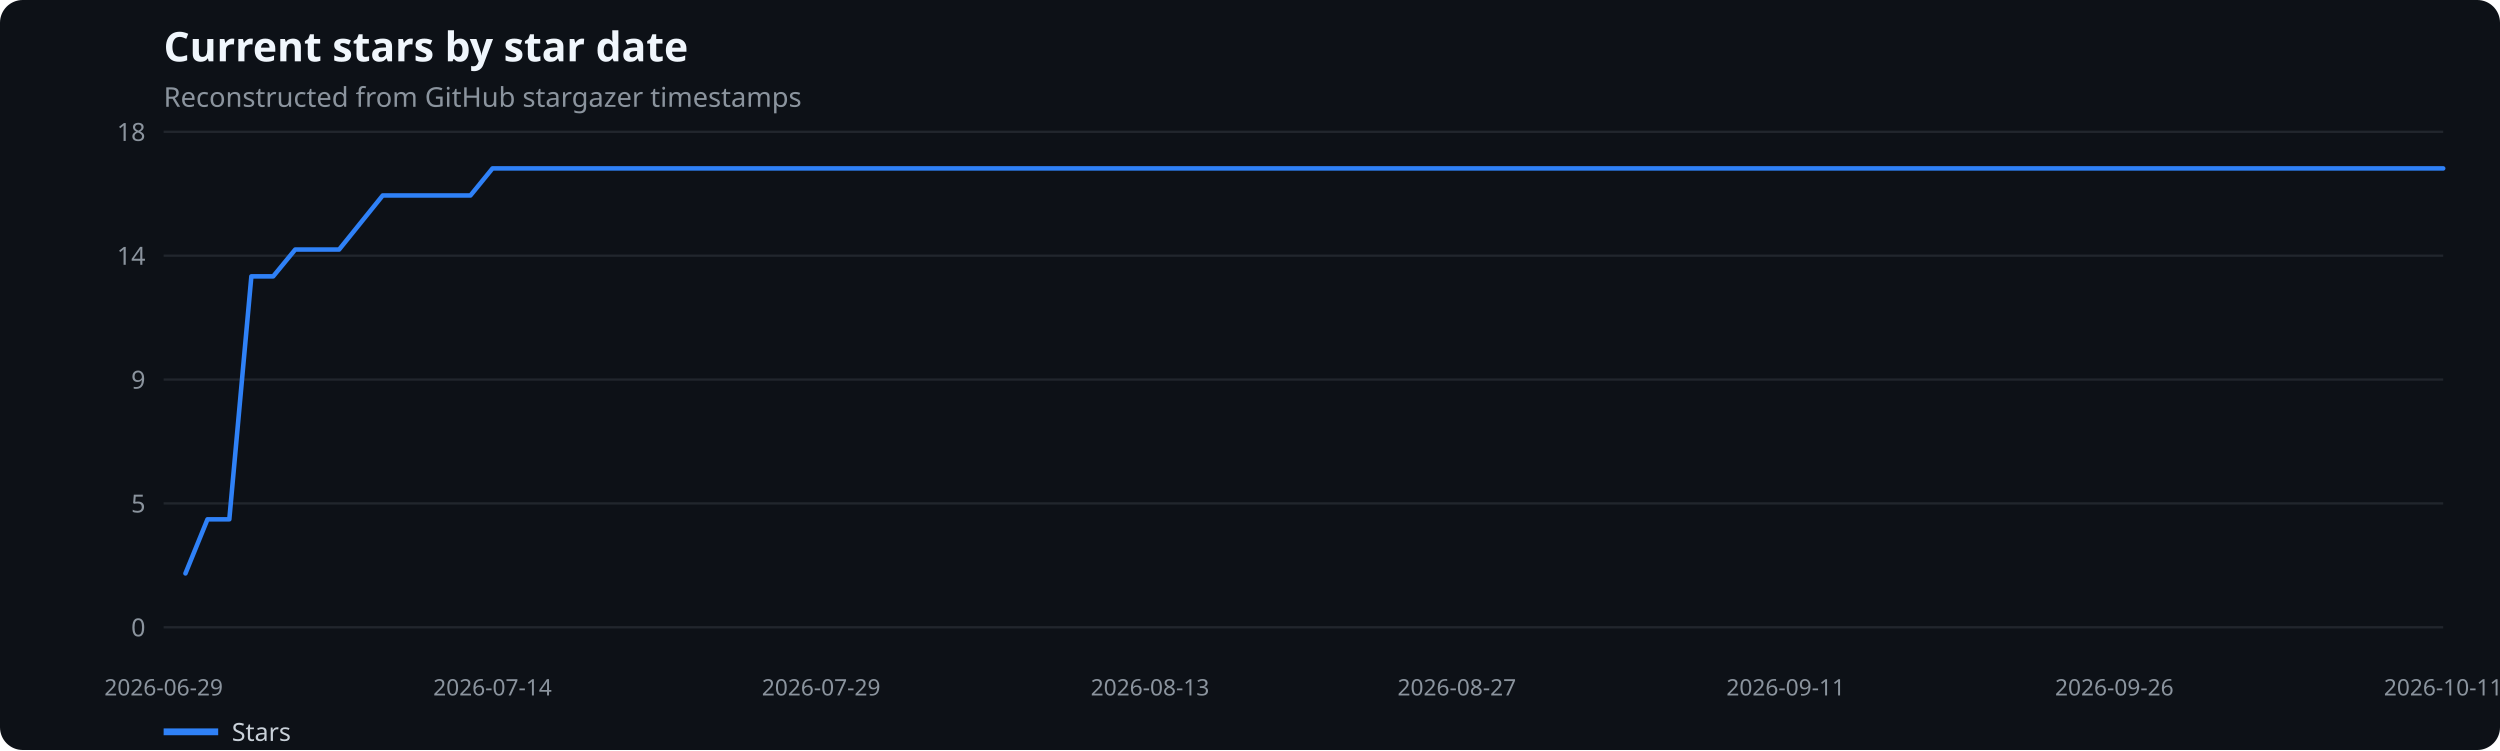
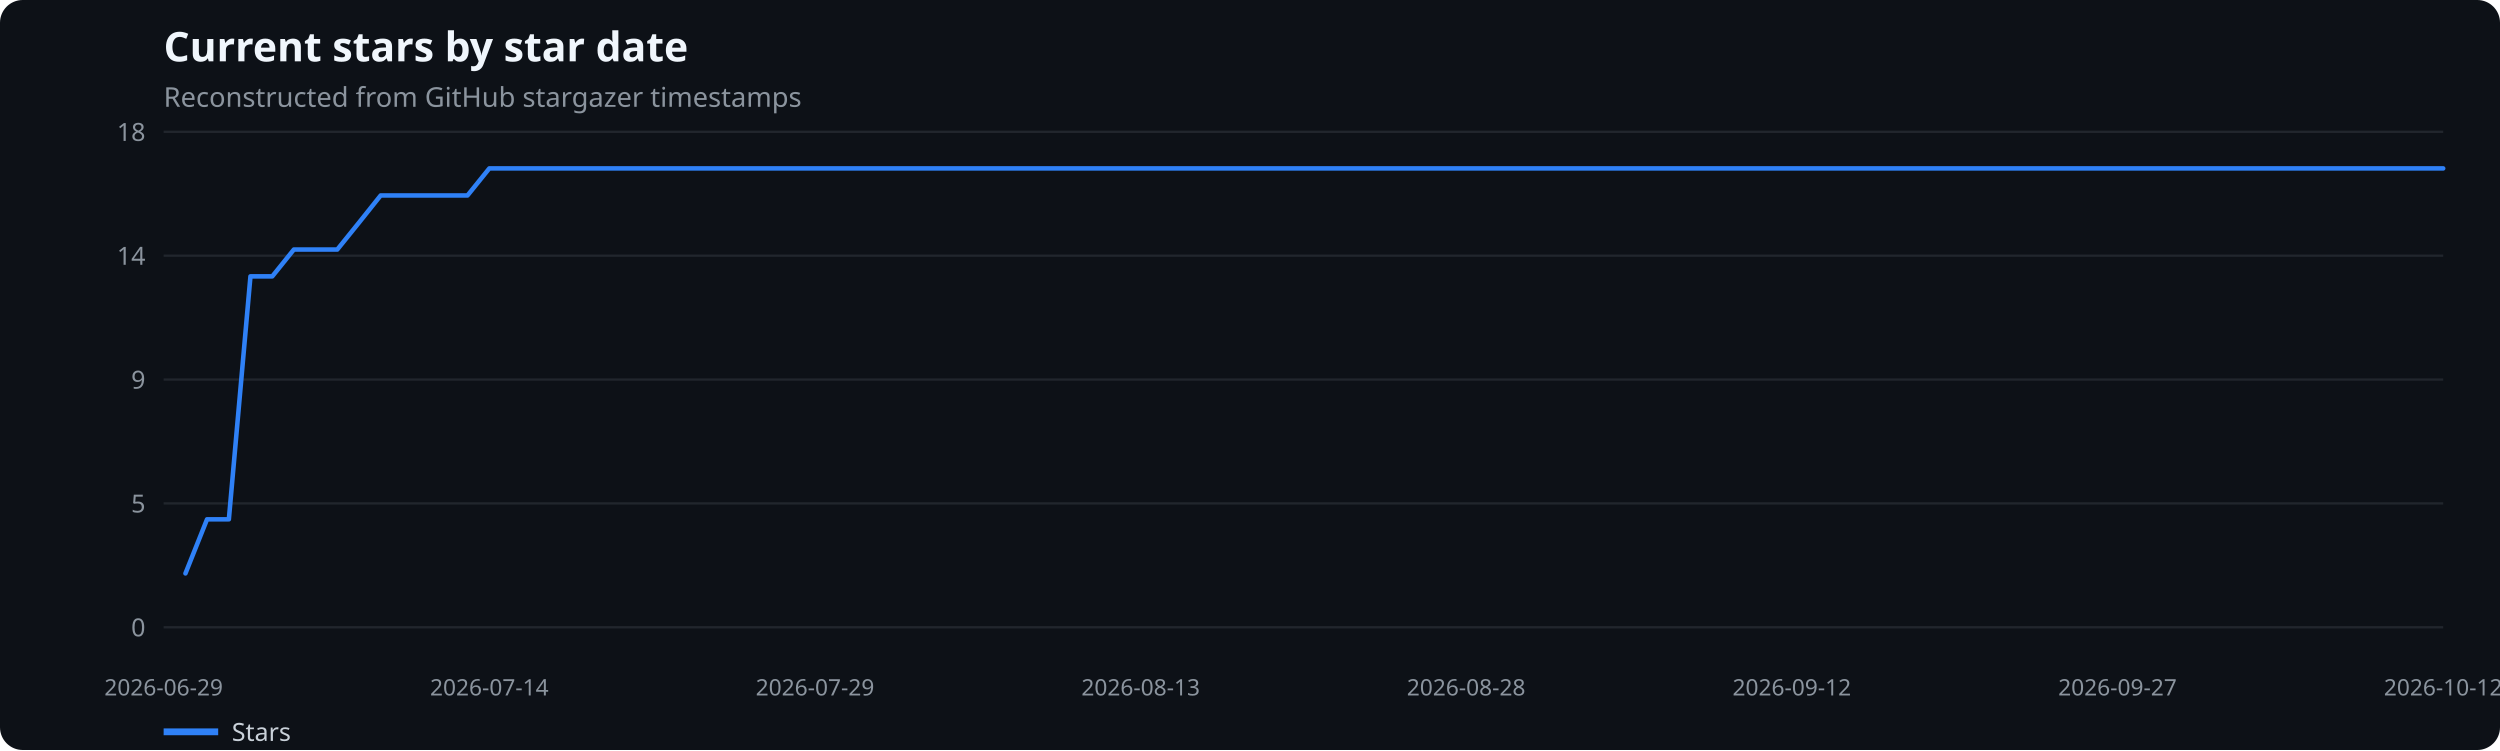
<svg xmlns="http://www.w3.org/2000/svg" width="1100" height="330" viewBox="0 0 1100 330" role="img" aria-label="Current stars by star date">
  <rect width="100%" height="100%" fill="#0d1117" rx="10" />
  <text x="72" y="27" fill="#f0f6fc" font-family="system-ui,sans-serif" font-size="18" font-weight="600">Current stars by star date</text>
  <text x="72" y="47" fill="#8b949e" font-family="system-ui,sans-serif" font-size="12">Reconstructed from GitHub stargazer timestamps</text>
  <line x1="72" x2="1075" y1="276.0" y2="276.0" stroke="#21262d" />
  <text x="64" y="280.0" text-anchor="end" fill="#8b949e" font-family="system-ui,sans-serif" font-size="11">0</text>
  <line x1="72" x2="1075" y1="221.5" y2="221.5" stroke="#21262d" />
  <text x="64" y="225.5" text-anchor="end" fill="#8b949e" font-family="system-ui,sans-serif" font-size="11">5</text>
  <line x1="72" x2="1075" y1="167.0" y2="167.0" stroke="#21262d" />
  <text x="64" y="171.0" text-anchor="end" fill="#8b949e" font-family="system-ui,sans-serif" font-size="11">9</text>
  <line x1="72" x2="1075" y1="112.5" y2="112.5" stroke="#21262d" />
  <text x="64" y="116.5" text-anchor="end" fill="#8b949e" font-family="system-ui,sans-serif" font-size="11">14</text>
  <line x1="72" x2="1075" y1="58.0" y2="58.0" stroke="#21262d" />
  <text x="64" y="62.0" text-anchor="end" fill="#8b949e" font-family="system-ui,sans-serif" font-size="11">18</text>
  <text x="72.0" y="306" text-anchor="middle" fill="#8b949e" font-family="system-ui,sans-serif" font-size="10">2026-06-29</text>
-   <text x="216.7" y="306" text-anchor="middle" fill="#8b949e" font-family="system-ui,sans-serif" font-size="10">2026-07-14</text>
-   <text x="361.3" y="306" text-anchor="middle" fill="#8b949e" font-family="system-ui,sans-serif" font-size="10">2026-07-29</text>
-   <text x="506.0" y="306" text-anchor="middle" fill="#8b949e" font-family="system-ui,sans-serif" font-size="10">2026-08-13</text>
-   <text x="641.0" y="306" text-anchor="middle" fill="#8b949e" font-family="system-ui,sans-serif" font-size="10">2026-08-27</text>
-   <text x="785.7" y="306" text-anchor="middle" fill="#8b949e" font-family="system-ui,sans-serif" font-size="10">2026-09-11</text>
-   <text x="930.3" y="306" text-anchor="middle" fill="#8b949e" font-family="system-ui,sans-serif" font-size="10">2026-09-26</text>
-   <text x="1075.0" y="306" text-anchor="middle" fill="#8b949e" font-family="system-ui,sans-serif" font-size="10">2026-10-11</text>
-   <polyline points="81.6,252.3 91.3,228.5 100.9,228.5 110.6,121.6 120.2,121.6 129.9,109.8 139.5,109.8 149.2,109.8 158.8,97.9 168.4,86.0 178.1,86.0 187.7,86.0 197.4,86.0 207.0,86.0 216.7,74.1 226.3,74.1 236.0,74.1 245.6,74.1 255.2,74.1 264.9,74.1 274.5,74.1 284.2,74.1 293.8,74.1 303.5,74.1 313.1,74.1 322.8,74.1 332.4,74.1 342.0,74.1 351.7,74.1 361.3,74.1 371.0,74.1 380.6,74.1 390.3,74.1 399.9,74.1 409.5,74.1 419.2,74.1 428.8,74.1 438.5,74.1 448.1,74.1 457.8,74.1 467.4,74.1 477.1,74.1 486.7,74.1 496.3,74.1 506.0,74.1 515.6,74.1 525.3,74.1 534.9,74.1 544.6,74.1 554.2,74.1 563.9,74.1 573.5,74.1 583.1,74.1 592.8,74.1 602.4,74.1 612.1,74.1 621.7,74.1 631.4,74.1 641.0,74.1 650.7,74.1 660.3,74.1 669.9,74.1 679.6,74.1 689.2,74.1 698.9,74.1 708.5,74.1 718.2,74.1 727.8,74.1 737.5,74.1 747.1,74.1 756.7,74.1 766.4,74.1 776.0,74.1 785.7,74.1 795.3,74.1 805.0,74.1 814.6,74.1 824.2,74.1 833.9,74.1 843.5,74.1 853.2,74.1 862.8,74.1 872.5,74.1 882.1,74.1 891.8,74.1 901.4,74.1 911.0,74.1 920.7,74.1 930.3,74.1 940.0,74.1 949.6,74.1 959.3,74.1 968.9,74.1 978.6,74.1 988.2,74.1 997.8,74.1 1007.5,74.1 1017.1,74.1 1026.8,74.1 1036.4,74.1 1046.1,74.1 1055.7,74.1 1065.4,74.1 1075.0,74.1" fill="none" stroke="#2f81f7" stroke-width="2" stroke-linecap="round" stroke-linejoin="round" />
+   <text x="215.3" y="306" text-anchor="middle" fill="#8b949e" font-family="system-ui,sans-serif" font-size="10">2026-07-14</text>
+   <text x="358.6" y="306" text-anchor="middle" fill="#8b949e" font-family="system-ui,sans-serif" font-size="10">2026-07-29</text>
+   <text x="501.9" y="306" text-anchor="middle" fill="#8b949e" font-family="system-ui,sans-serif" font-size="10">2026-08-13</text>
+   <text x="645.1" y="306" text-anchor="middle" fill="#8b949e" font-family="system-ui,sans-serif" font-size="10">2026-08-28</text>
+   <text x="788.4" y="306" text-anchor="middle" fill="#8b949e" font-family="system-ui,sans-serif" font-size="10">2026-09-12</text>
+   <text x="931.7" y="306" text-anchor="middle" fill="#8b949e" font-family="system-ui,sans-serif" font-size="10">2026-09-27</text>
+   <text x="1075.0" y="306" text-anchor="middle" fill="#8b949e" font-family="system-ui,sans-serif" font-size="10">2026-10-12</text>
+   <polyline points="81.6,252.3 91.1,228.5 100.7,228.5 110.2,121.6 119.8,121.6 129.3,109.8 138.9,109.8 148.4,109.8 158.0,97.9 167.5,86.0 177.1,86.0 186.6,86.0 196.2,86.0 205.7,86.0 215.3,74.1 224.8,74.1 234.4,74.1 243.9,74.1 253.5,74.1 263.0,74.1 272.6,74.1 282.2,74.1 291.7,74.1 301.3,74.1 310.8,74.1 320.4,74.1 329.9,74.1 339.5,74.1 349.0,74.1 358.6,74.1 368.1,74.1 377.7,74.1 387.2,74.1 396.8,74.1 406.3,74.1 415.9,74.1 425.4,74.1 435.0,74.1 444.5,74.1 454.1,74.1 463.6,74.1 473.2,74.1 482.8,74.1 492.3,74.1 501.9,74.1 511.4,74.1 521.0,74.1 530.5,74.1 540.1,74.1 549.6,74.1 559.2,74.1 568.7,74.1 578.3,74.1 587.8,74.1 597.4,74.1 606.9,74.1 616.5,74.1 626.0,74.1 635.6,74.1 645.1,74.1 654.7,74.1 664.2,74.1 673.8,74.1 683.4,74.1 692.9,74.1 702.5,74.1 712.0,74.1 721.6,74.1 731.1,74.1 740.7,74.1 750.2,74.1 759.8,74.1 769.3,74.1 778.9,74.1 788.4,74.1 798.0,74.1 807.5,74.1 817.1,74.1 826.6,74.1 836.2,74.1 845.7,74.1 855.3,74.1 864.8,74.1 874.4,74.1 884.0,74.1 893.5,74.1 903.1,74.1 912.6,74.1 922.2,74.1 931.7,74.1 941.3,74.1 950.8,74.1 960.4,74.1 969.9,74.1 979.5,74.1 989.0,74.1 998.6,74.1 1008.1,74.1 1017.7,74.1 1027.2,74.1 1036.8,74.1 1046.3,74.1 1055.9,74.1 1065.4,74.1 1075.0,74.1" fill="none" stroke="#2f81f7" stroke-width="2" stroke-linecap="round" stroke-linejoin="round" />
  <line x1="72" x2="96" y1="322" y2="322" stroke="#2f81f7" stroke-width="3" />
  <text x="102" y="326" fill="#c9d1d9" font-family="system-ui,sans-serif" font-size="11">Stars</text>
</svg>
